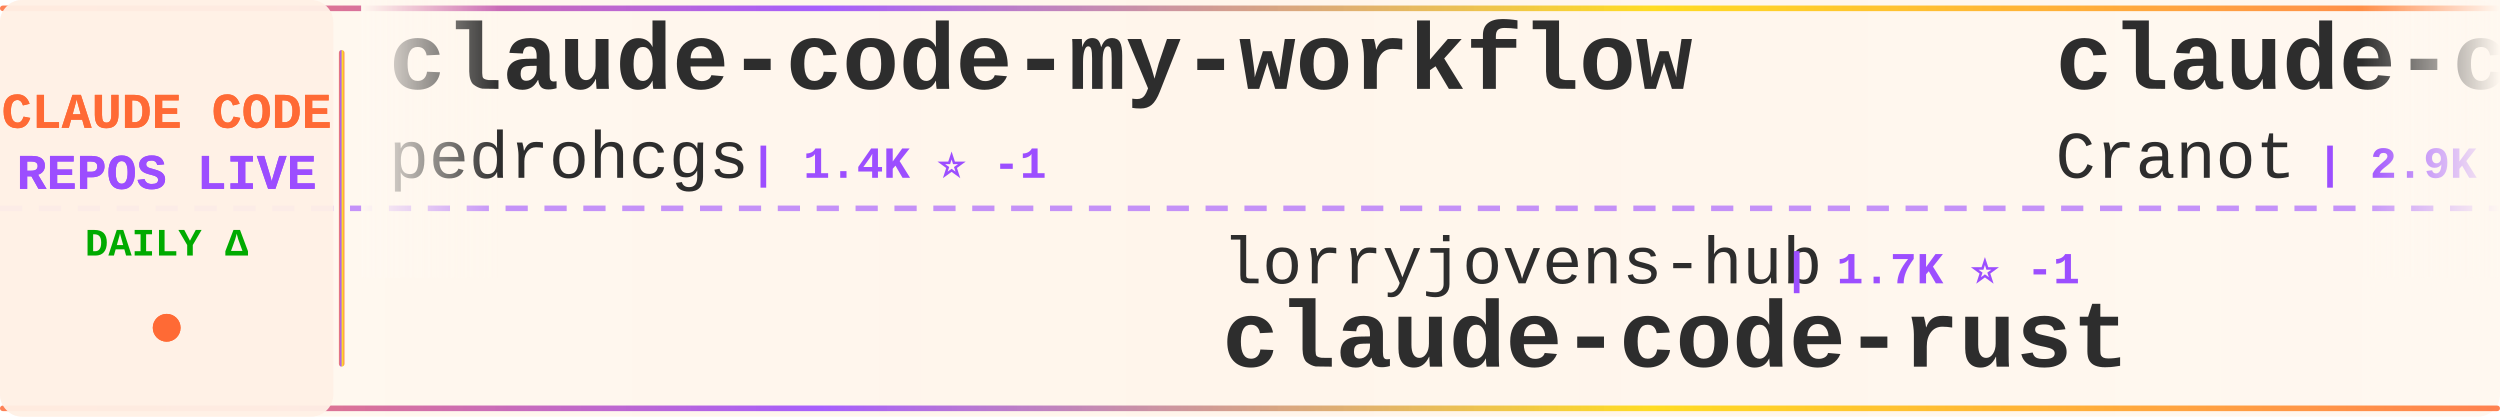
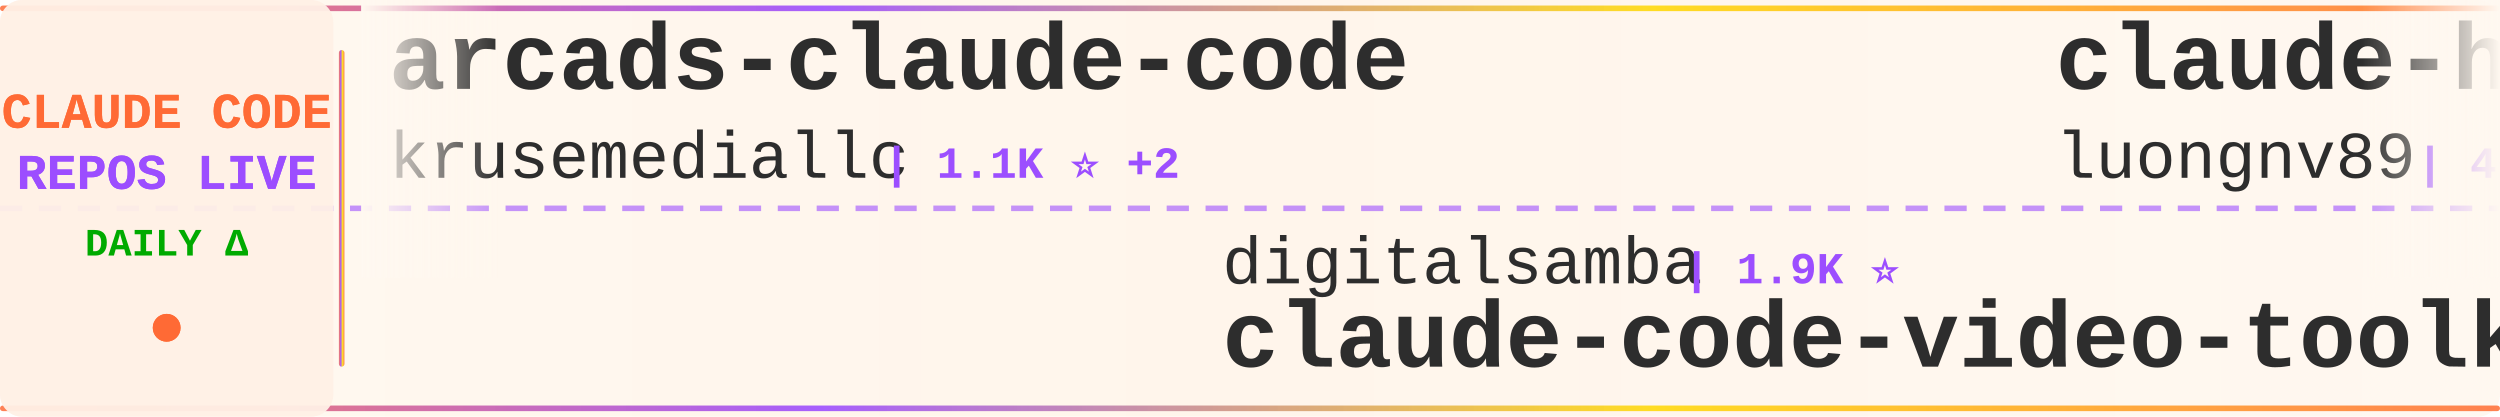
<svg xmlns="http://www.w3.org/2000/svg" width="900" height="150">
  <defs>
    <linearGradient id="tickerBg" x1="0%" y1="0%" x2="100%" y2="0%">
      <stop offset="0%" style="stop-color:#fff8f0;stop-opacity:0.98" />
      <stop offset="50%" style="stop-color:#fff5eb;stop-opacity:1" />
      <stop offset="100%" style="stop-color:#fff8f0;stop-opacity:0.98" />
    </linearGradient>
    <linearGradient id="borderGrad" x1="0%" y1="0%" x2="100%" y2="0%">
      <stop offset="0%" style="stop-color:#FF6B35;stop-opacity:0.85">
        <animate attributeName="stop-opacity" values="0.85;1;0.85" dur="2s" repeatCount="indefinite" />
      </stop>
      <stop offset="33%" style="stop-color:#9C4EFF;stop-opacity:0.9">
        <animate attributeName="stop-opacity" values="0.9;1;0.9" dur="2.2s" repeatCount="indefinite" />
      </stop>
      <stop offset="66%" style="stop-color:#FFD700;stop-opacity:0.85">
        <animate attributeName="stop-opacity" values="0.85;1;0.85" dur="1.8s" repeatCount="indefinite" />
      </stop>
      <stop offset="100%" style="stop-color:#FF6B35;stop-opacity:0.85">
        <animate attributeName="stop-opacity" values="0.85;1;0.85" dur="2s" repeatCount="indefinite" />
      </stop>
    </linearGradient>
    <filter id="textGlow">
      <feGaussianBlur stdDeviation="0.15" result="coloredBlur" />
      <feMerge>
        <feMergeNode in="coloredBlur" />
        <feMergeNode in="SourceGraphic" />
      </feMerge>
    </filter>
    <filter id="metricGlow">
      <feGaussianBlur stdDeviation="0.2" result="coloredBlur" />
      <feMerge>
        <feMergeNode in="coloredBlur" />
        <feMergeNode in="SourceGraphic" />
      </feMerge>
    </filter>
    <linearGradient id="leftFade" x1="0%" y1="0%" x2="100%" y2="0%">
      <stop offset="0%" style="stop-color:#fff8f0;stop-opacity:1" />
      <stop offset="100%" style="stop-color:#fff8f0;stop-opacity:0" />
    </linearGradient>
    <linearGradient id="rightFade" x1="0%" y1="0%" x2="100%" y2="0%">
      <stop offset="0%" style="stop-color:#fff8f0;stop-opacity:0" />
      <stop offset="100%" style="stop-color:#fff8f0;stop-opacity:1" />
    </linearGradient>
  </defs>
  <rect width="900" height="150" fill="url(#tickerBg)" rx="8" />
  <rect x="0" y="2" width="900" height="2" fill="url(#borderGrad)" rx="1" />
  <rect x="0" y="146" width="900" height="2" fill="url(#borderGrad)" rx="1" />
  <line x1="0" y1="75" x2="900" y2="75" stroke="#9C4EFF" stroke-width="2" stroke-dasharray="8 6" opacity="0.6" />
  <rect x="0" y="0" width="120" height="150" fill="#fff0e6" opacity="0.95" rx="8" />
  <text x="60" y="46" font-family="'Courier New', monospace" font-size="18" font-weight="bold" fill="#FF6B35" text-anchor="middle" filter="url(#textGlow)">
    CLAUDE CODE
  </text>
  <text x="60" y="68" font-family="'Courier New', monospace" font-size="18" font-weight="bold" fill="#9C4EFF" text-anchor="middle" filter="url(#textGlow)">
    REPOS LIVE
  </text>
  <text x="60" y="92" font-family="'Courier New', monospace" font-size="14" font-weight="bold" fill="#00aa00" text-anchor="middle">
    DAILY Δ
  </text>
  <circle cx="60" cy="118" r="5" fill="#FF6B35" filter="url(#metricGlow)">
    <animate attributeName="r" values="4;6;4" dur="1.5s" repeatCount="indefinite" />
    <animate attributeName="opacity" values="0.6;1;0.6" dur="1.5s" repeatCount="indefinite" />
  </circle>
  <rect x="122" y="18" width="2" height="114" fill="url(#borderGrad)" rx="1" />
  <clipPath id="tickerClip">
    <rect x="130" y="0" width="770" height="150" />
  </clipPath>
  <g clip-path="url(#tickerClip)">
    <g id="tickerItems">
      <animateTransform attributeName="transform" attributeType="XML" type="translate" from="0 0" to="-3000 0" dur="54s" repeatCount="indefinite" />
      <g transform="translate(0, 0)">
-         <text x="140" y="32" font-family="'Courier New', monospace" font-size="34" font-weight="bold" fill="#2d2d2d">claude-code-my-workflow</text>
-         <text x="140" y="64" font-family="'Courier New', monospace" font-size="24" font-weight="normal" fill="#2d2d2d" opacity="1.0">pedrohcgs</text>
-         <text x="270" y="64" font-family="'Courier New', monospace" font-size="16" font-weight="bold" fill="#9C4EFF"> | 1.4K ⭐ -1</text>
+         <text x="140" y="32" font-family="'Courier New', monospace" font-size="34" font-weight="bold" fill="#2d2d2d">arcads-claude-code</text>
+         <text x="140" y="64" font-family="'Courier New', monospace" font-size="24" font-weight="normal" fill="#2d2d2d" opacity="1.0">krusemediallc</text>
+         <text x="318" y="64" font-family="'Courier New', monospace" font-size="16" font-weight="bold" fill="#9C4EFF"> | 1.1K ⭐ +2</text>
      </g>
      <g transform="translate(300, 0)">
-         <text x="140" y="102" font-family="'Courier New', monospace" font-size="24" font-weight="normal" fill="#2d2d2d" opacity="1.0">lorryjovens-hub</text>
-         <text x="342" y="102" font-family="'Courier New', monospace" font-size="16" font-weight="bold" fill="#9C4EFF"> | 1.7K ⭐ -1</text>
-         <text x="140" y="132" font-family="'Courier New', monospace" font-size="34" font-weight="bold" fill="#2d2d2d">claude-code-rust</text>
+         <text x="140" y="102" font-family="'Courier New', monospace" font-size="24" font-weight="normal" fill="#2d2d2d" opacity="1.0">digitalsamba</text>
+         <text x="306" y="102" font-family="'Courier New', monospace" font-size="16" font-weight="bold" fill="#9C4EFF"> | 1.9K ⭐</text>
+         <text x="140" y="132" font-family="'Courier New', monospace" font-size="34" font-weight="bold" fill="#2d2d2d">claude-code-video-toolki...</text>
      </g>
      <g transform="translate(600, 0)">
-         <text x="140" y="32" font-family="'Courier New', monospace" font-size="34" font-weight="bold" fill="#2d2d2d">claude-code-guide</text>
-         <text x="140" y="64" font-family="'Courier New', monospace" font-size="24" font-weight="normal" fill="#2d2d2d" opacity="1.0">Cranot</text>
-         <text x="234" y="64" font-family="'Courier New', monospace" font-size="16" font-weight="bold" fill="#9C4EFF"> | 2.9K ⭐</text>
+         <text x="140" y="32" font-family="'Courier New', monospace" font-size="34" font-weight="bold" fill="#2d2d2d">claude-howto</text>
+         <text x="140" y="64" font-family="'Courier New', monospace" font-size="24" font-weight="normal" fill="#2d2d2d" opacity="1.0">luongnv89</text>
+         <text x="270" y="64" font-family="'Courier New', monospace" font-size="16" font-weight="bold" fill="#9C4EFF"> | 40.8K ⭐ +13</text>
      </g>
      <g transform="translate(900, 0)">
-         <text x="140" y="102" font-family="'Courier New', monospace" font-size="24" font-weight="normal" fill="#2d2d2d" opacity="1.0">T-Lab-CUHKSZ</text>
-         <text x="306" y="102" font-family="'Courier New', monospace" font-size="16" font-weight="bold" fill="#9C4EFF"> | 327 ⭐</text>
-         <text x="140" y="132" font-family="'Courier New', monospace" font-size="34" font-weight="bold" fill="#2d2d2d">claude-code</text>
+         <text x="140" y="102" font-family="'Courier New', monospace" font-size="24" font-weight="normal" fill="#2d2d2d" opacity="1.0">luyao618</text>
+         <text x="258" y="102" font-family="'Courier New', monospace" font-size="16" font-weight="bold" fill="#9C4EFF"> | 1.6K ⭐</text>
+         <text x="140" y="132" font-family="'Courier New', monospace" font-size="34" font-weight="bold" fill="#2d2d2d">Claude-Code-Source-Study</text>
      </g>
      <g transform="translate(1200, 0)">
-         <text x="140" y="32" font-family="'Courier New', monospace" font-size="34" font-weight="bold" fill="#2d2d2d">collection-claude-code-s...</text>
-         <text x="140" y="64" font-family="'Courier New', monospace" font-size="24" font-weight="normal" fill="#2d2d2d" opacity="1.0">chauncygu</text>
-         <text x="270" y="64" font-family="'Courier New', monospace" font-size="16" font-weight="bold" fill="#9C4EFF"> | 2.8K ⭐</text>
+         <text x="140" y="32" font-family="'Courier New', monospace" font-size="34" font-weight="bold" fill="#2d2d2d">claude-code</text>
+         <text x="140" y="64" font-family="'Courier New', monospace" font-size="24" font-weight="normal" fill="#2d2d2d" opacity="1.0">mehmoodosman</text>
+         <text x="306" y="64" font-family="'Courier New', monospace" font-size="16" font-weight="bold" fill="#9C4EFF"> | 172 ⭐</text>
      </g>
      <g transform="translate(1500, 0)">
-         <text x="140" y="102" font-family="'Courier New', monospace" font-size="24" font-weight="normal" fill="#2d2d2d" opacity="1.0">edmund-io</text>
-         <text x="270" y="102" font-family="'Courier New', monospace" font-size="16" font-weight="bold" fill="#9C4EFF"> | 1.5K ⭐</text>
-         <text x="140" y="132" font-family="'Courier New', monospace" font-size="34" font-weight="bold" fill="#2d2d2d">edmunds-claude-code</text>
+         <text x="140" y="102" font-family="'Courier New', monospace" font-size="24" font-weight="normal" fill="#2d2d2d" opacity="1.0">rohitg00</text>
+         <text x="258" y="102" font-family="'Courier New', monospace" font-size="16" font-weight="bold" fill="#9C4EFF"> | 2.4K ⭐</text>
+         <text x="140" y="132" font-family="'Courier New', monospace" font-size="34" font-weight="bold" fill="#2d2d2d">awesome-claude-code-tool...</text>
      </g>
      <g transform="translate(1800, 0)">
-         <text x="140" y="32" font-family="'Courier New', monospace" font-size="34" font-weight="bold" fill="#2d2d2d">claude-code</text>
-         <text x="140" y="64" font-family="'Courier New', monospace" font-size="24" font-weight="normal" fill="#2d2d2d" opacity="1.0">jarmuine</text>
-         <text x="258" y="64" font-family="'Courier New', monospace" font-size="16" font-weight="bold" fill="#9C4EFF"> | 2.3K ⭐</text>
+         <text x="140" y="32" font-family="'Courier New', monospace" font-size="34" font-weight="bold" fill="#2d2d2d">claude-code-transcripts</text>
+         <text x="140" y="64" font-family="'Courier New', monospace" font-size="24" font-weight="normal" fill="#2d2d2d" opacity="1.0">simonw</text>
+         <text x="234" y="64" font-family="'Courier New', monospace" font-size="16" font-weight="bold" fill="#9C4EFF"> | 1.6K ⭐</text>
      </g>
      <g transform="translate(2100, 0)">
-         <text x="140" y="102" font-family="'Courier New', monospace" font-size="24" font-weight="normal" fill="#2d2d2d" opacity="1.0">777genius</text>
-         <text x="270" y="102" font-family="'Courier New', monospace" font-size="16" font-weight="bold" fill="#9C4EFF"> | 923 ⭐</text>
-         <text x="140" y="132" font-family="'Courier New', monospace" font-size="34" font-weight="bold" fill="#2d2d2d">claude-code-source-code</text>
+         <text x="140" y="102" font-family="'Courier New', monospace" font-size="24" font-weight="normal" fill="#2d2d2d" opacity="1.0">anthropics</text>
+         <text x="282" y="102" font-family="'Courier New', monospace" font-size="16" font-weight="bold" fill="#9C4EFF"> | 165.9K ⭐ +77</text>
+         <text x="140" y="132" font-family="'Courier New', monospace" font-size="34" font-weight="bold" fill="#2d2d2d">skills</text>
      </g>
      <g transform="translate(2400, 0)">
        <text x="140" y="32" font-family="'Courier New', monospace" font-size="34" font-weight="bold" fill="#2d2d2d">pi-vs-claude-code</text>
        <text x="140" y="64" font-family="'Courier New', monospace" font-size="24" font-weight="normal" fill="#2d2d2d" opacity="1.0">disler</text>
        <text x="234" y="64" font-family="'Courier New', monospace" font-size="16" font-weight="bold" fill="#9C4EFF"> | 1.6K ⭐</text>
      </g>
      <g transform="translate(2700, 0)">
-         <text x="140" y="102" font-family="'Courier New', monospace" font-size="24" font-weight="normal" fill="#2d2d2d" opacity="1.0">OrcaWhisper</text>
-         <text x="294" y="102" font-family="'Courier New', monospace" font-size="16" font-weight="bold" fill="#9C4EFF"> | 87 ⭐</text>
-         <text x="140" y="132" font-family="'Courier New', monospace" font-size="34" font-weight="bold" fill="#2d2d2d">Claude-Code</text>
+         <text x="140" y="102" font-family="'Courier New', monospace" font-size="24" font-weight="normal" fill="#2d2d2d" opacity="1.0">Maciek-roboblog</text>
+         <text x="342" y="102" font-family="'Courier New', monospace" font-size="16" font-weight="bold" fill="#9C4EFF"> | 8.6K ⭐ +1</text>
+         <text x="140" y="132" font-family="'Courier New', monospace" font-size="34" font-weight="bold" fill="#2d2d2d">Claude-Code-Usage-Monito...</text>
      </g>
      <g transform="translate(3000, 0)">
-         <text x="140" y="32" font-family="'Courier New', monospace" font-size="34" font-weight="bold" fill="#2d2d2d">claude-code-my-workflow</text>
-         <text x="140" y="64" font-family="'Courier New', monospace" font-size="24" font-weight="normal" fill="#2d2d2d" opacity="1.0">pedrohcgs</text>
-         <text x="270" y="64" font-family="'Courier New', monospace" font-size="16" font-weight="bold" fill="#9C4EFF"> | 1.4K ⭐ -1</text>
+         <text x="140" y="32" font-family="'Courier New', monospace" font-size="34" font-weight="bold" fill="#2d2d2d">arcads-claude-code</text>
+         <text x="140" y="64" font-family="'Courier New', monospace" font-size="24" font-weight="normal" fill="#2d2d2d" opacity="1.0">krusemediallc</text>
+         <text x="318" y="64" font-family="'Courier New', monospace" font-size="16" font-weight="bold" fill="#9C4EFF"> | 1.1K ⭐ +2</text>
      </g>
      <g transform="translate(3300, 0)">
-         <text x="140" y="102" font-family="'Courier New', monospace" font-size="24" font-weight="normal" fill="#2d2d2d" opacity="1.0">lorryjovens-hub</text>
-         <text x="342" y="102" font-family="'Courier New', monospace" font-size="16" font-weight="bold" fill="#9C4EFF"> | 1.7K ⭐ -1</text>
-         <text x="140" y="132" font-family="'Courier New', monospace" font-size="34" font-weight="bold" fill="#2d2d2d">claude-code-rust</text>
+         <text x="140" y="102" font-family="'Courier New', monospace" font-size="24" font-weight="normal" fill="#2d2d2d" opacity="1.0">digitalsamba</text>
+         <text x="306" y="102" font-family="'Courier New', monospace" font-size="16" font-weight="bold" fill="#9C4EFF"> | 1.9K ⭐</text>
+         <text x="140" y="132" font-family="'Courier New', monospace" font-size="34" font-weight="bold" fill="#2d2d2d">claude-code-video-toolki...</text>
      </g>
      <g transform="translate(3600, 0)">
-         <text x="140" y="32" font-family="'Courier New', monospace" font-size="34" font-weight="bold" fill="#2d2d2d">claude-code-guide</text>
-         <text x="140" y="64" font-family="'Courier New', monospace" font-size="24" font-weight="normal" fill="#2d2d2d" opacity="1.0">Cranot</text>
-         <text x="234" y="64" font-family="'Courier New', monospace" font-size="16" font-weight="bold" fill="#9C4EFF"> | 2.9K ⭐</text>
+         <text x="140" y="32" font-family="'Courier New', monospace" font-size="34" font-weight="bold" fill="#2d2d2d">claude-howto</text>
+         <text x="140" y="64" font-family="'Courier New', monospace" font-size="24" font-weight="normal" fill="#2d2d2d" opacity="1.0">luongnv89</text>
+         <text x="270" y="64" font-family="'Courier New', monospace" font-size="16" font-weight="bold" fill="#9C4EFF"> | 40.8K ⭐ +13</text>
      </g>
      <g transform="translate(3900, 0)">
-         <text x="140" y="102" font-family="'Courier New', monospace" font-size="24" font-weight="normal" fill="#2d2d2d" opacity="1.0">T-Lab-CUHKSZ</text>
-         <text x="306" y="102" font-family="'Courier New', monospace" font-size="16" font-weight="bold" fill="#9C4EFF"> | 327 ⭐</text>
-         <text x="140" y="132" font-family="'Courier New', monospace" font-size="34" font-weight="bold" fill="#2d2d2d">claude-code</text>
+         <text x="140" y="102" font-family="'Courier New', monospace" font-size="24" font-weight="normal" fill="#2d2d2d" opacity="1.0">luyao618</text>
+         <text x="258" y="102" font-family="'Courier New', monospace" font-size="16" font-weight="bold" fill="#9C4EFF"> | 1.6K ⭐</text>
+         <text x="140" y="132" font-family="'Courier New', monospace" font-size="34" font-weight="bold" fill="#2d2d2d">Claude-Code-Source-Study</text>
      </g>
    </g>
  </g>
  <rect x="130" y="0" width="50" height="100" fill="url(#leftFade)" />
  <rect x="850" y="0" width="50" height="100" fill="url(#rightFade)" />
</svg>
